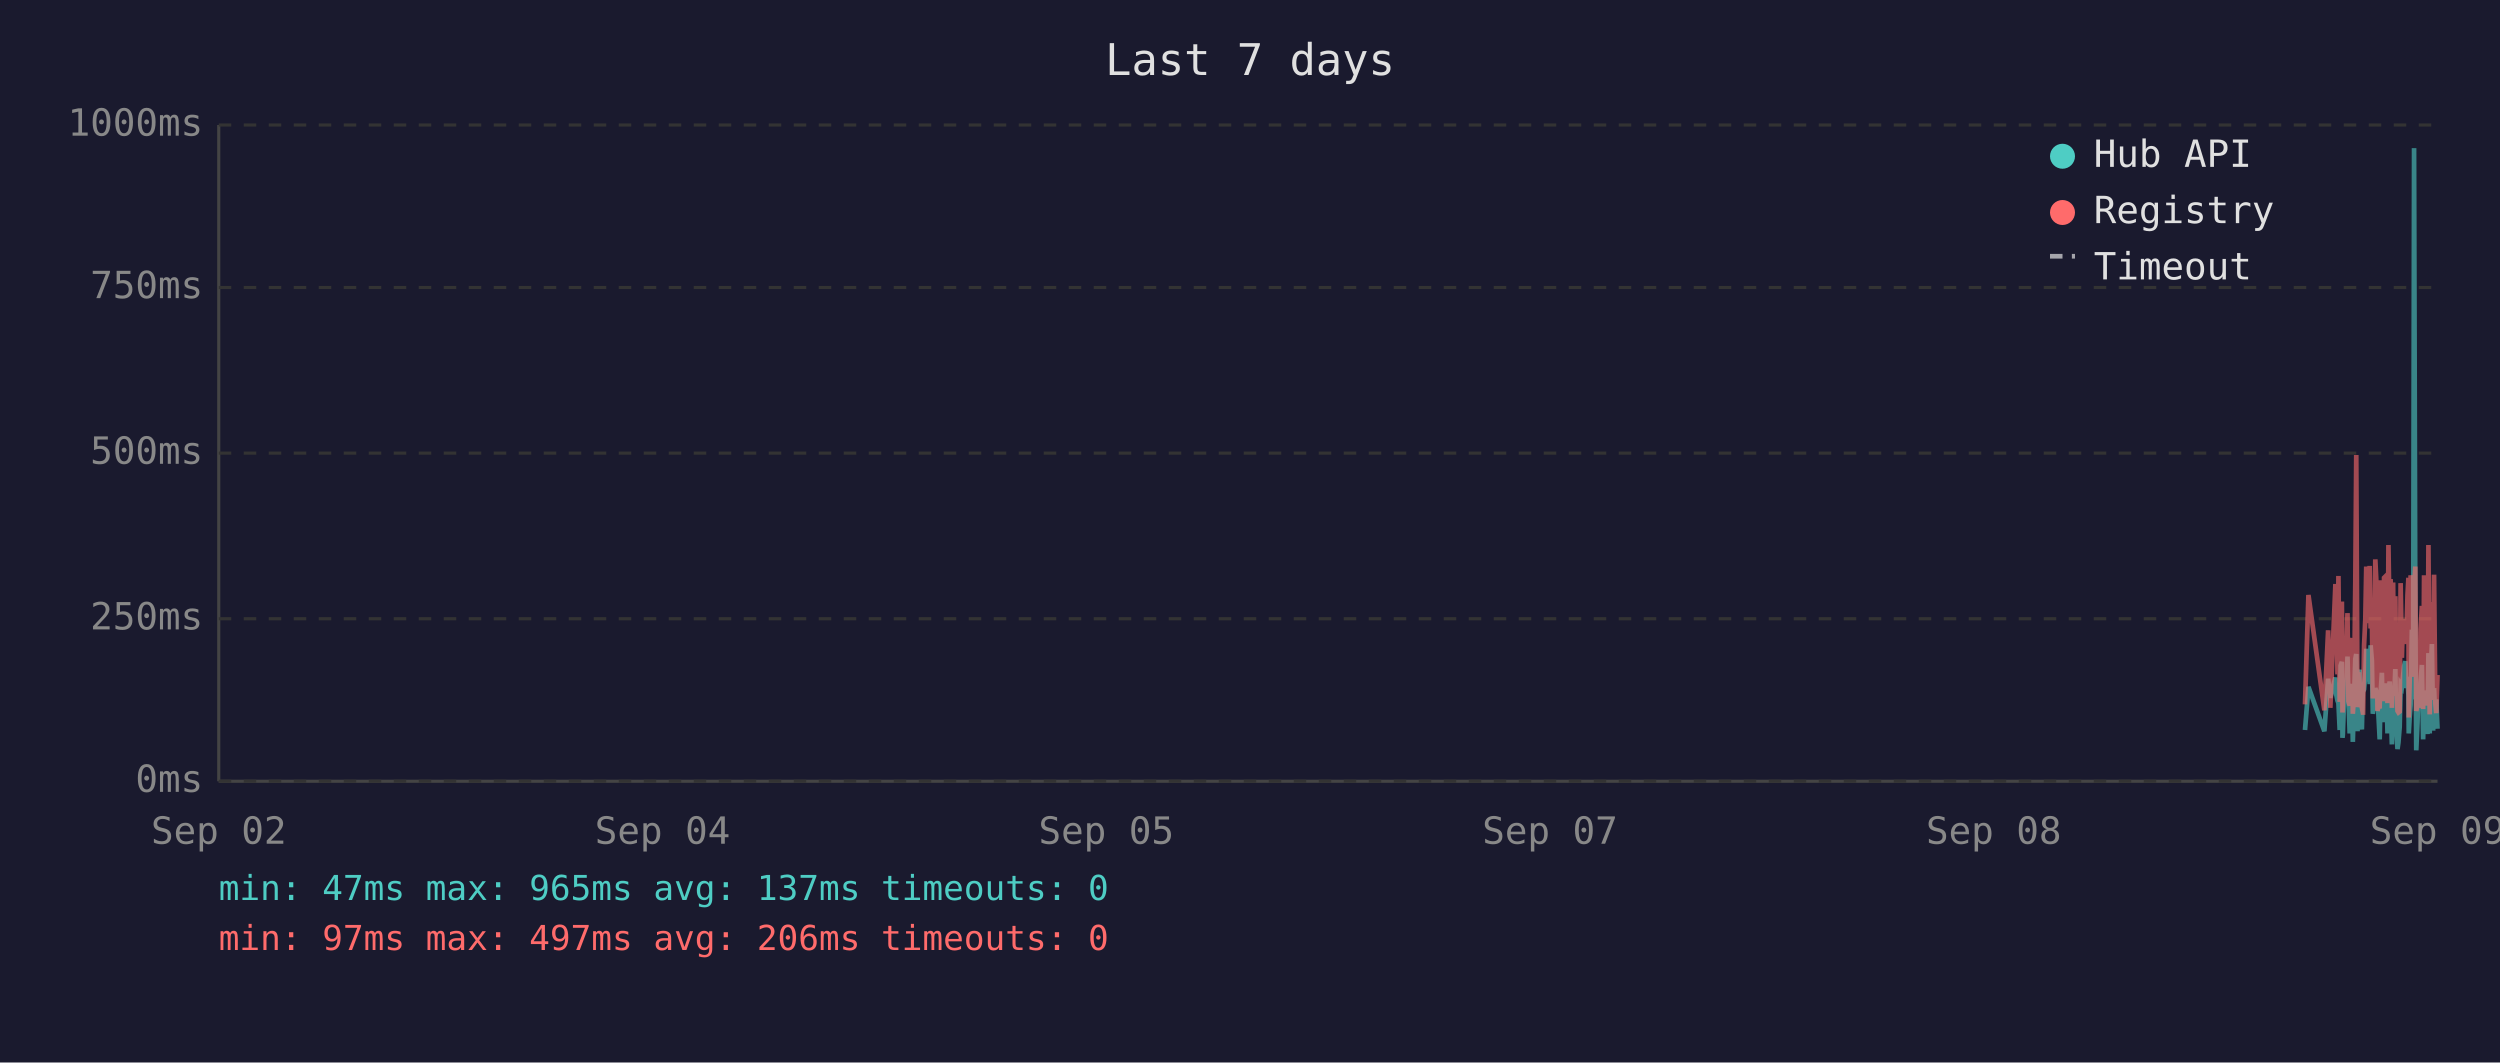
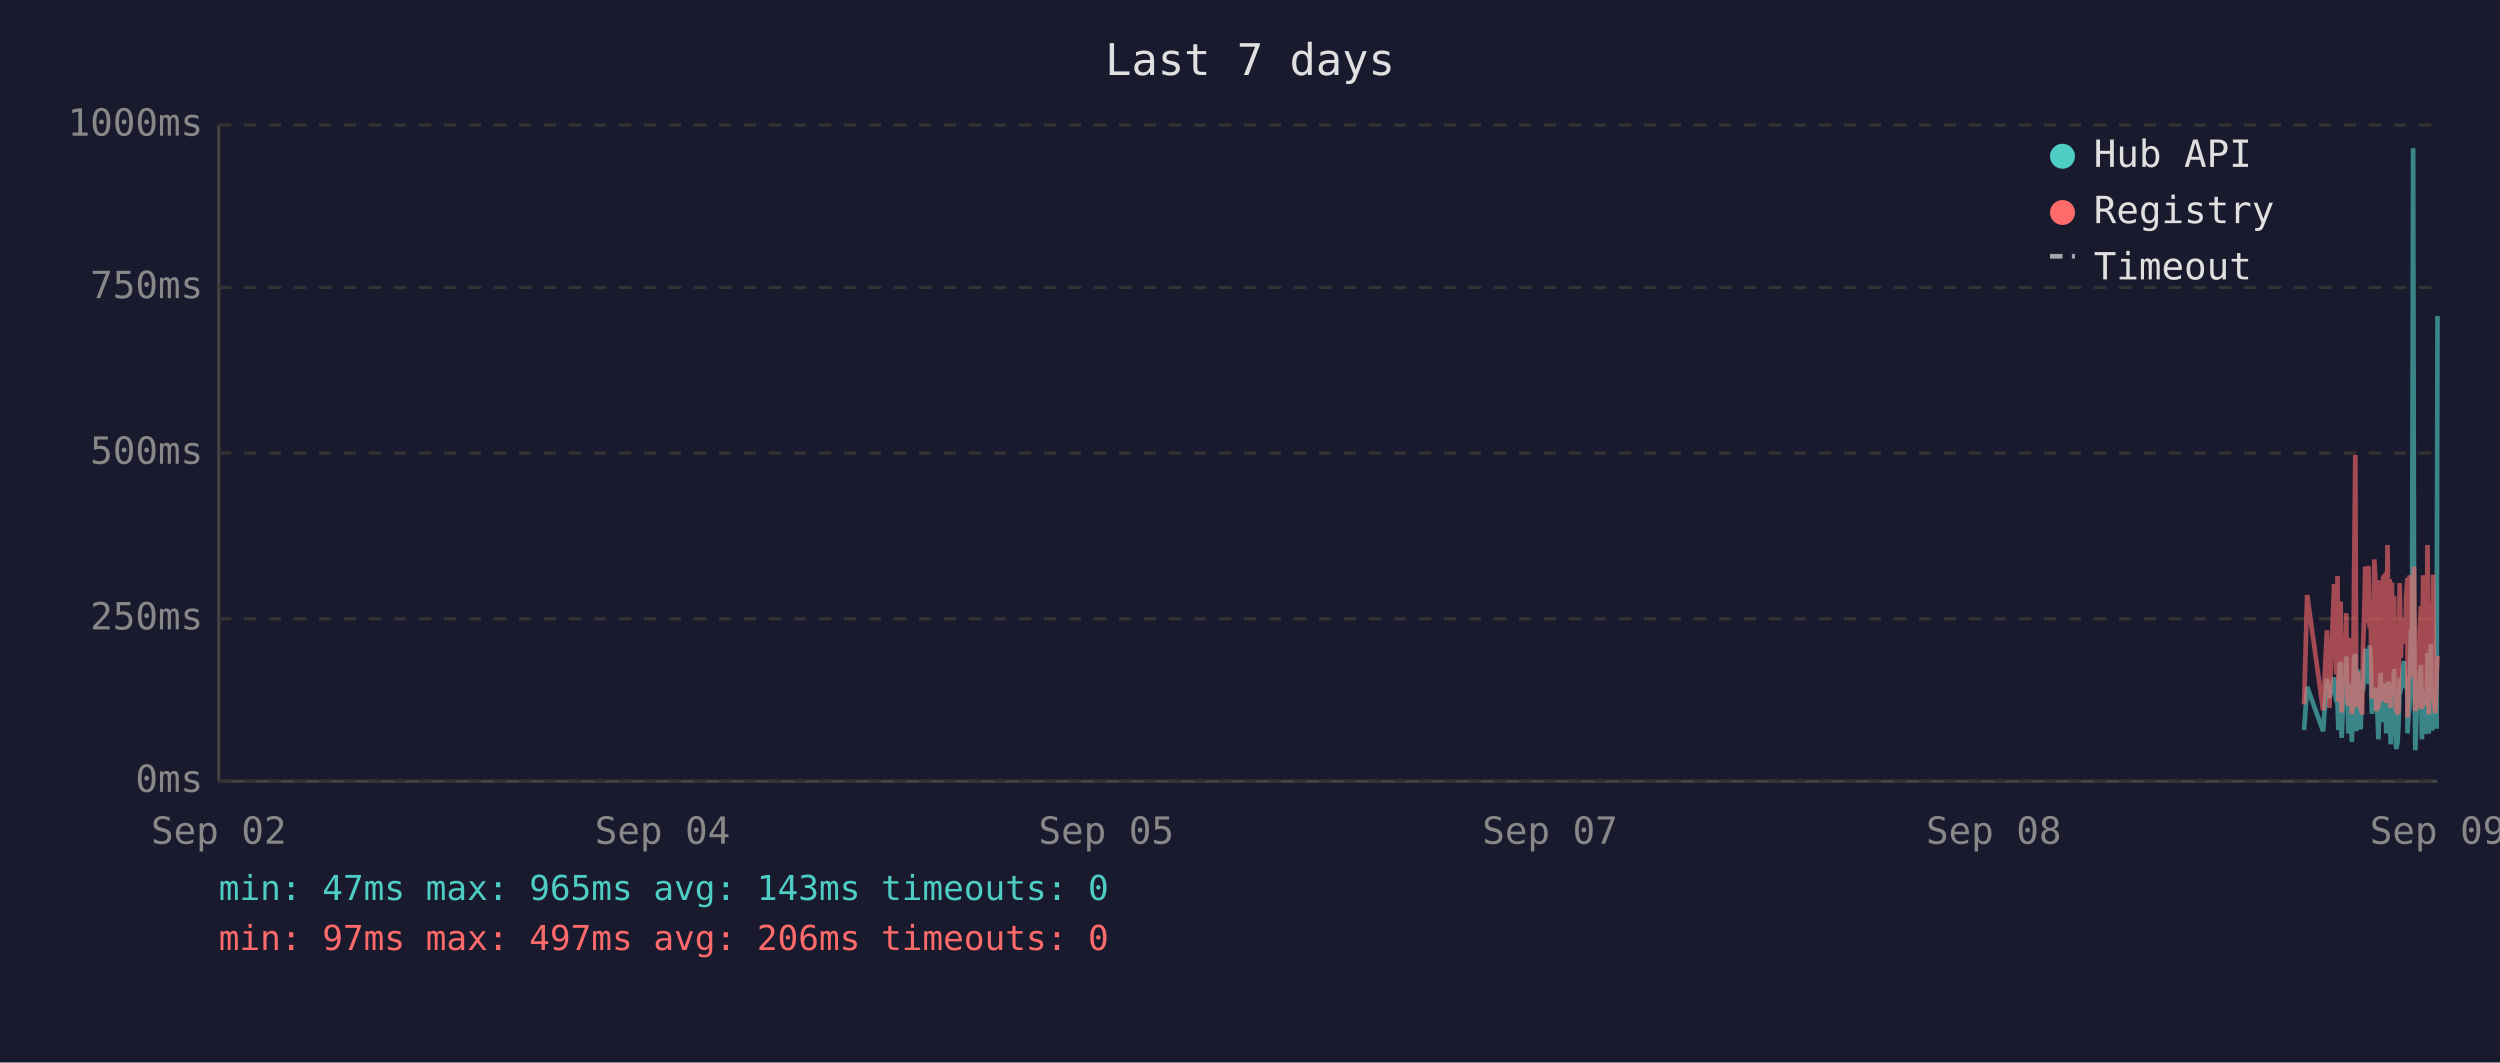
<svg xmlns="http://www.w3.org/2000/svg" viewBox="0 0 800 340" font-family="monospace" font-size="12">
  <rect width="800" height="340" fill="#1a1a2e" />
  <text x="400" y="24" fill="#e0e0e0" font-size="14" text-anchor="middle">Last 7 days</text>
  <line x1="70" y1="40" x2="70" y2="250" stroke="#444" stroke-width="1" />
  <line x1="70" y1="250" x2="780" y2="250" stroke="#444" stroke-width="1" />
  <line x1="70" y1="250" x2="780" y2="250" stroke="#333" stroke-width="1" stroke-dasharray="4" />
  <text x="65" y="250" fill="#888" text-anchor="end" dominant-baseline="middle">0ms</text>
  <line x1="70" y1="198" x2="780" y2="198" stroke="#333" stroke-width="1" stroke-dasharray="4" />
  <text x="65" y="198" fill="#888" text-anchor="end" dominant-baseline="middle">250ms</text>
  <line x1="70" y1="145" x2="780" y2="145" stroke="#333" stroke-width="1" stroke-dasharray="4" />
  <text x="65" y="145" fill="#888" text-anchor="end" dominant-baseline="middle">500ms</text>
  <line x1="70" y1="92" x2="780" y2="92" stroke="#333" stroke-width="1" stroke-dasharray="4" />
  <text x="65" y="92" fill="#888" text-anchor="end" dominant-baseline="middle">750ms</text>
  <line x1="70" y1="40" x2="780" y2="40" stroke="#333" stroke-width="1" stroke-dasharray="4" />
  <text x="65" y="40" fill="#888" text-anchor="end" dominant-baseline="middle">1000ms</text>
  <text x="70" y="270" fill="#888" text-anchor="middle">Sep 02</text>
  <text x="212" y="270" fill="#888" text-anchor="middle">Sep 04</text>
  <text x="354" y="270" fill="#888" text-anchor="middle">Sep 05</text>
  <text x="496" y="270" fill="#888" text-anchor="middle">Sep 07</text>
  <text x="638" y="270" fill="#888" text-anchor="middle">Sep 08</text>
  <text x="780" y="270" fill="#888" text-anchor="middle">Sep 09</text>
-   <polyline points="737.6,233.6 738.7,219.8 743.8,234.0 745.0,217.2 745.7,223.3 747.3,216.8 747.6,222.3 748.0,224.2 748.3,225.0 748.7,233.6 749.0,213.0 749.4,211.8 749.6,236.1 749.7,235.1 750.1,223.8 750.5,221.2 750.8,222.3 751.2,210.1 751.5,223.3 751.9,234.7 752.2,220.6 752.6,218.9 752.9,237.4 753.3,223.1 753.7,210.9 754.0,209.3 754.4,234.0 754.7,217.0 755.1,214.3 755.4,230.9 755.8,233.4 756.1,220.6 756.2,221.2 756.5,220.6 756.9,215.8 757.2,207.6 757.6,216.6 757.9,213.9 758.3,218.9 758.6,206.5 759.0,211.4 759.3,228.4 759.7,226.1 760.1,220.2 760.4,221.2 760.8,221.9 761.1,228.8 761.5,236.6 761.8,221.9 762.2,215.3 762.5,231.1 762.9,221.9 763.3,221.2 763.6,218.7 764.0,234.7 764.3,221.2 764.7,218.1 765.0,223.1 765.4,238.2 765.8,220.8 766.1,224.8 766.5,214.1 766.8,232.6 767.2,239.7 767.5,237.6 767.9,232.6 768.2,219.1 768.6,219.8 768.9,217.2 769.3,213.2 769.7,211.6 770.0,220.2 770.4,216.6 770.7,222.5 770.8,234.7 771.1,229.4 771.4,225.6 771.8,201.5 772.2,223.8 772.5,47.4 772.9,196.0 773.2,240.1 773.6,231.1 773.9,221.0 774.3,225.0 774.6,217.9 775.0,212.8 775.4,236.6 775.7,222.7 776.1,222.9 776.4,221.0 776.8,234.9 777.1,209.0 777.5,234.7 777.9,213.5 778.2,206.1 778.6,233.8 778.9,220.2 779.3,230.7 779.6,223.8 780.0,233.2" fill="none" stroke="#4ecdc4" stroke-width="1.5" opacity="0.6" />
-   <polyline points="737.6,225.4 738.7,190.4 743.8,227.3 745.0,201.7 745.7,226.5 747.3,187.6 747.6,187.6 748.0,215.8 748.3,184.3 748.7,224.6 749.0,206.3 749.4,192.5 749.6,228.0 749.7,225.8 750.1,209.0 750.5,204.0 750.8,209.0 751.2,196.2 751.5,224.4 751.9,225.8 752.2,206.1 752.6,204.2 752.9,228.4 753.3,222.3 753.7,186.0 754.0,145.6 754.4,226.3 754.7,215.1 755.1,226.3 755.4,224.2 755.8,226.5 756.1,228.0 756.2,228.0 756.5,206.5 756.9,198.1 757.2,181.3 757.6,193.1 757.9,199.4 758.3,181.1 758.6,201.1 759.0,196.7 759.3,223.5 759.7,214.9 760.1,179.0 760.4,185.3 760.8,227.5 761.1,225.8 761.5,226.7 761.8,185.7 762.2,209.5 762.5,224.4 762.9,184.9 763.3,184.5 763.6,206.3 764.0,225.0 764.3,174.4 764.7,200.7 765.0,185.3 765.4,226.5 765.8,186.4 766.1,222.7 766.5,190.8 766.8,216.6 767.2,227.5 767.5,228.0 767.9,227.7 768.2,186.6 768.6,210.5 768.9,200.2 769.3,200.4 769.7,198.1 770.0,206.1 770.4,190.4 770.7,184.9 770.8,229.6 771.1,217.7 771.4,184.1 771.8,188.3 772.2,216.6 772.5,187.8 772.9,181.3 773.2,227.5 773.6,225.6 773.9,207.4 774.3,226.5 774.6,201.3 775.0,193.9 775.4,226.9 775.7,184.1 776.1,209.0 776.4,185.5 776.8,225.8 777.1,174.4 777.5,228.6 777.9,192.7 778.2,197.5 778.6,224.0 778.9,183.9 779.3,225.0 779.6,228.2 780.0,216.0" fill="none" stroke="#ff6b6b" stroke-width="1.5" opacity="0.6" />
+   <polyline points="737.3,233.6 738.3,219.8 743.4,234.0 744.6,217.2 745.4,223.3 746.9,216.8 747.3,222.3 747.6,224.2 748.0,225.0 748.3,233.6 748.7,213.0 749.0,211.8 749.3,236.1 749.4,235.1 749.8,223.8 750.1,221.2 750.5,222.3 750.8,210.1 751.2,223.3 751.5,234.7 751.9,220.6 752.2,218.9 752.6,237.4 753.0,223.1 753.3,210.9 753.7,209.3 754.0,234.0 754.4,217.0 754.7,214.3 755.1,230.9 755.4,233.4 755.8,220.6 755.9,221.2 756.2,220.6 756.5,215.8 756.9,207.6 757.2,216.6 757.6,213.9 757.9,218.9 758.3,206.5 758.6,211.4 759.0,228.4 759.4,226.1 759.8,220.2 760.1,221.2 760.4,221.9 760.8,228.8 761.1,236.6 761.5,221.9 761.8,215.3 762.2,231.1 762.6,221.9 762.9,221.2 763.3,218.7 763.6,234.7 764.0,221.2 764.3,218.1 764.7,223.1 765.0,238.2 765.4,220.8 765.8,224.8 766.1,214.1 766.5,232.6 766.8,239.7 767.2,237.6 767.5,232.6 767.9,219.1 768.3,219.8 768.6,217.2 769.0,213.2 769.3,211.6 769.7,220.2 770.0,216.6 770.4,222.5 770.4,234.7 770.7,229.4 771.1,225.6 771.5,201.5 771.8,223.8 772.2,47.4 772.5,196.0 772.9,240.1 773.2,231.1 773.6,221.0 773.9,225.0 774.3,217.9 774.7,212.8 775.0,236.6 775.4,222.7 775.7,222.9 776.1,221.0 776.4,234.9 776.8,209.0 777.2,234.7 777.5,213.5 777.9,206.1 778.3,233.8 778.6,220.2 778.9,230.7 779.3,223.8 779.7,233.2 780.0,101.1" fill="none" stroke="#4ecdc4" stroke-width="1.5" opacity="0.6" />
+   <polyline points="737.3,225.4 738.3,190.4 743.4,227.3 744.6,201.7 745.4,226.5 746.9,187.6 747.3,187.6 747.6,215.8 748.0,184.3 748.3,224.6 748.7,206.3 749.0,192.5 749.3,228.0 749.4,225.8 749.8,209.0 750.1,204.0 750.5,209.0 750.8,196.2 751.2,224.4 751.5,225.8 751.9,206.1 752.2,204.2 752.6,228.4 753.0,222.3 753.3,186.0 753.7,145.6 754.0,226.3 754.4,215.1 754.7,226.3 755.1,224.2 755.4,226.5 755.8,228.0 755.9,228.0 756.2,206.5 756.5,198.1 756.9,181.3 757.2,193.1 757.6,199.4 757.9,181.1 758.3,201.1 758.6,196.7 759.0,223.5 759.4,214.9 759.8,179.0 760.1,185.3 760.4,227.5 760.8,225.8 761.1,226.7 761.5,185.7 761.8,209.5 762.2,224.4 762.6,184.9 762.9,184.5 763.3,206.3 763.6,225.0 764.0,174.4 764.3,200.7 764.7,185.3 765.0,226.5 765.4,186.4 765.8,222.7 766.1,190.8 766.5,216.6 766.8,227.5 767.2,228.0 767.5,227.7 767.9,186.6 768.3,210.5 768.6,200.2 769.0,200.4 769.3,198.1 769.7,206.1 770.0,190.4 770.4,184.9 770.4,229.6 770.7,217.7 771.1,184.1 771.5,188.3 771.8,216.6 772.2,187.8 772.5,181.3 772.9,227.5 773.2,225.6 773.6,207.4 773.9,226.5 774.3,201.3 774.7,193.9 775.0,226.9 775.4,184.1 775.7,209.0 776.1,185.5 776.4,225.8 776.8,174.4 777.2,228.6 777.5,192.7 777.9,197.5 778.3,224.0 778.6,183.9 778.9,225.0 779.3,228.2 779.7,216.0 780.0,209.9" fill="none" stroke="#ff6b6b" stroke-width="1.5" opacity="0.6" />
  <circle cx="660" cy="50" r="4" fill="#4ecdc4" />
  <text x="670" y="50" fill="#e0e0e0" dominant-baseline="middle">Hub API</text>
  <circle cx="660" cy="68" r="4" fill="#ff6b6b" />
  <text x="670" y="68" fill="#e0e0e0" dominant-baseline="middle">Registry</text>
  <line x1="656" y1="82" x2="664" y2="82" stroke="#e0e0e0" stroke-width="1.5" stroke-dasharray="4,3" opacity="0.7" />
  <text x="670" y="86" fill="#e0e0e0" dominant-baseline="middle">Timeout</text>
-   <text x="70" y="288" fill="#4ecdc4" font-size="11">min: 47ms  max: 965ms  avg: 137ms  timeouts: 0</text>
+   <text x="70" y="288" fill="#4ecdc4" font-size="11">min: 47ms  max: 965ms  avg: 143ms  timeouts: 0</text>
  <text x="70" y="304" fill="#ff6b6b" font-size="11">min: 97ms  max: 497ms  avg: 206ms  timeouts: 0</text>
</svg>
